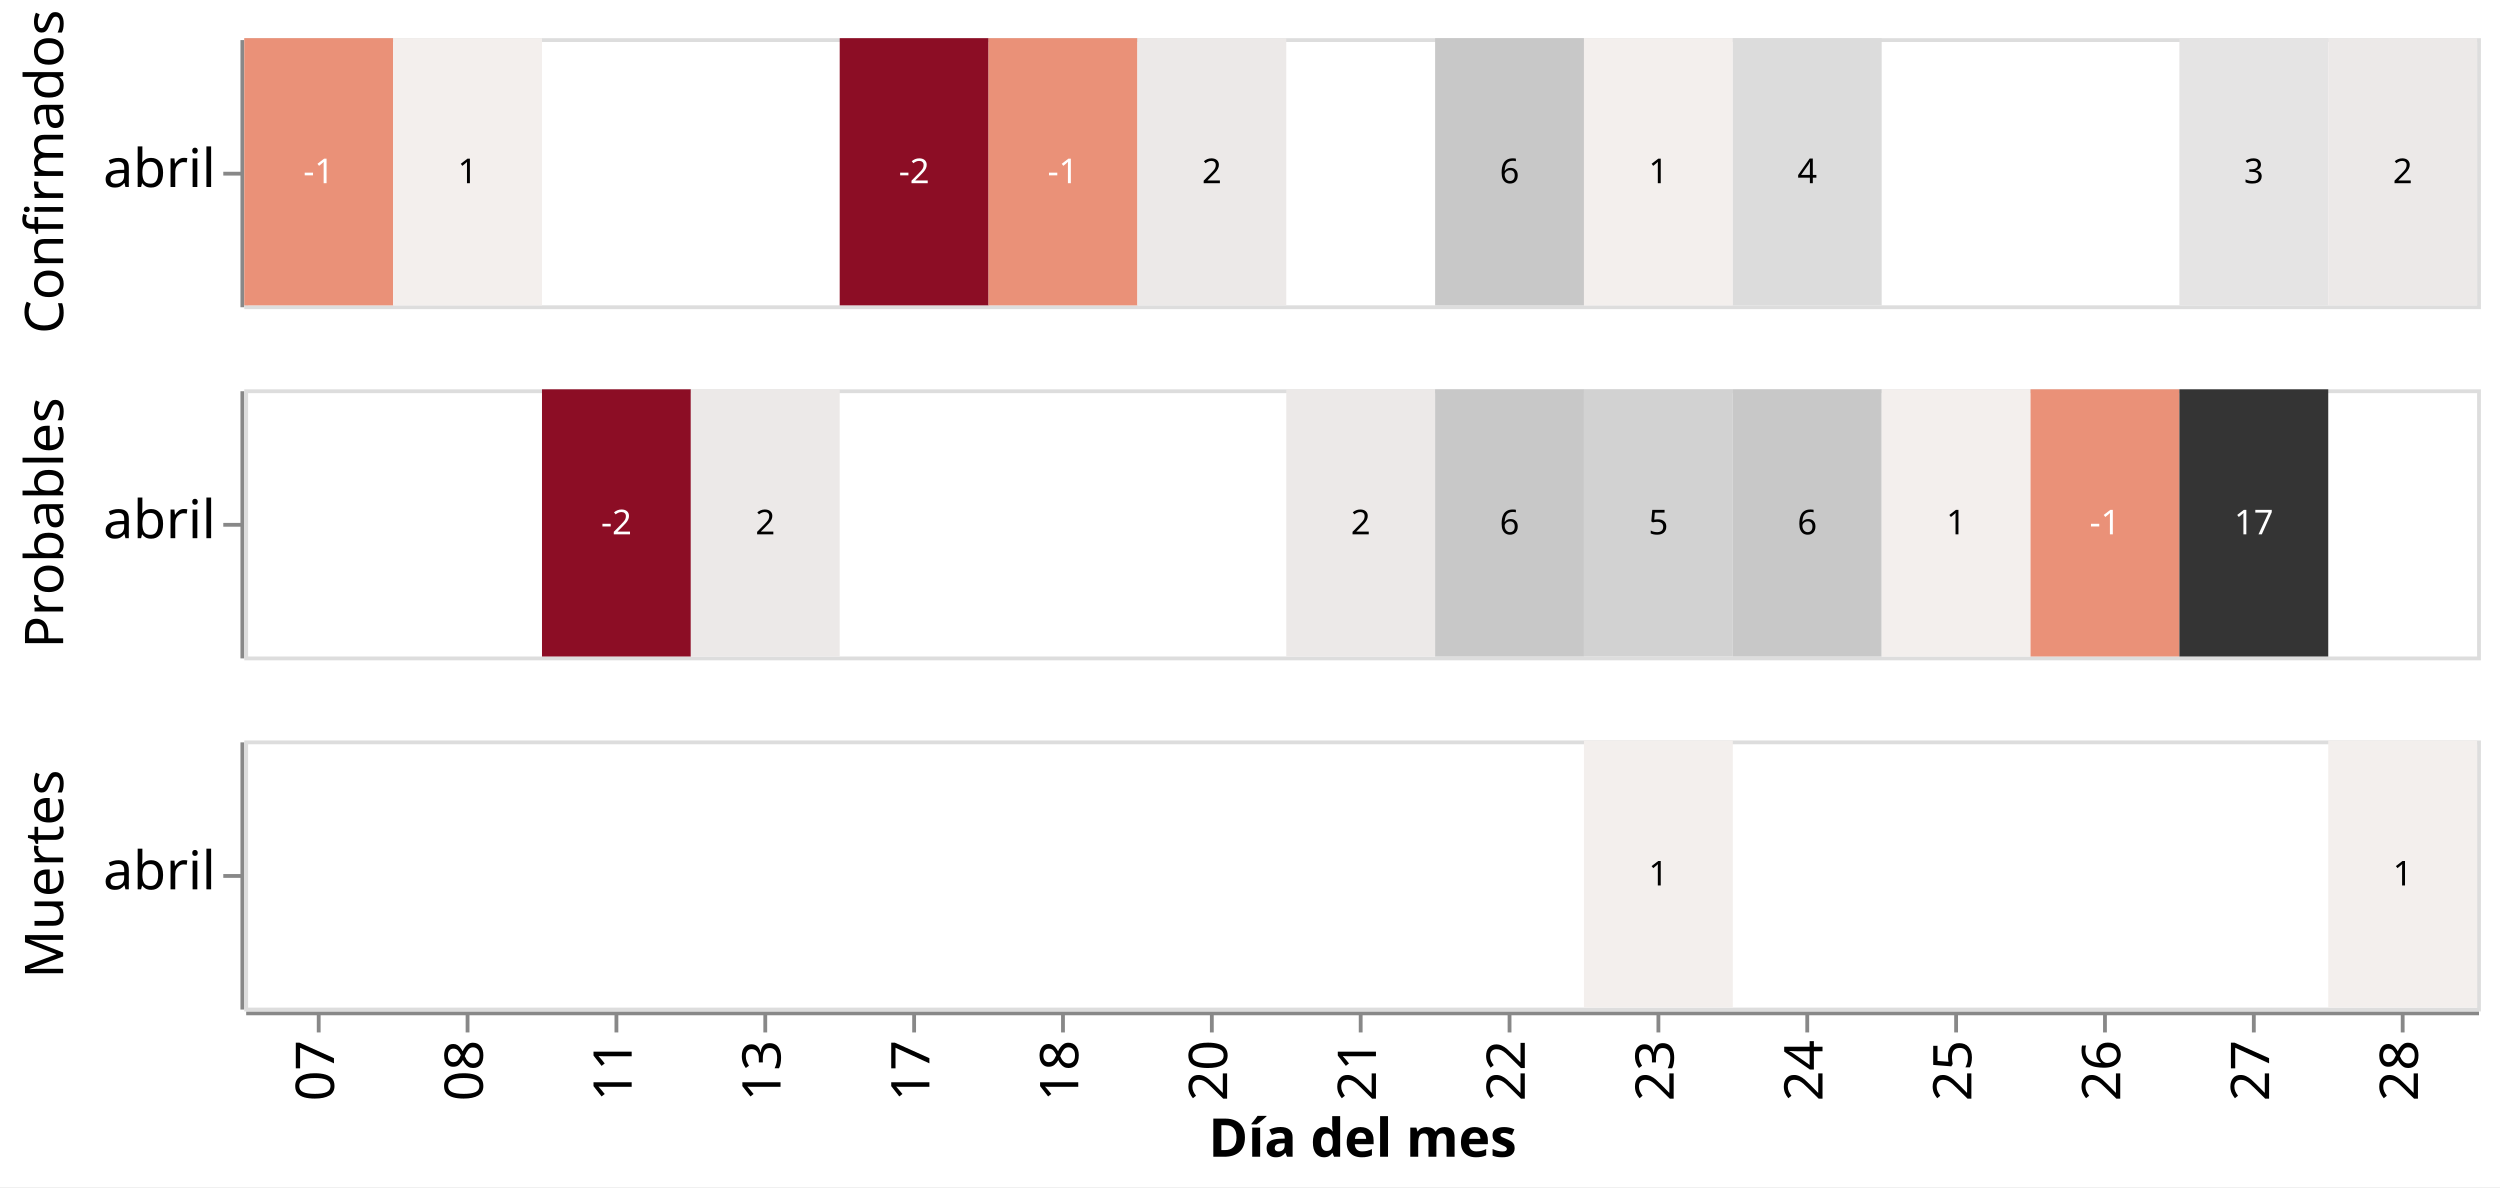
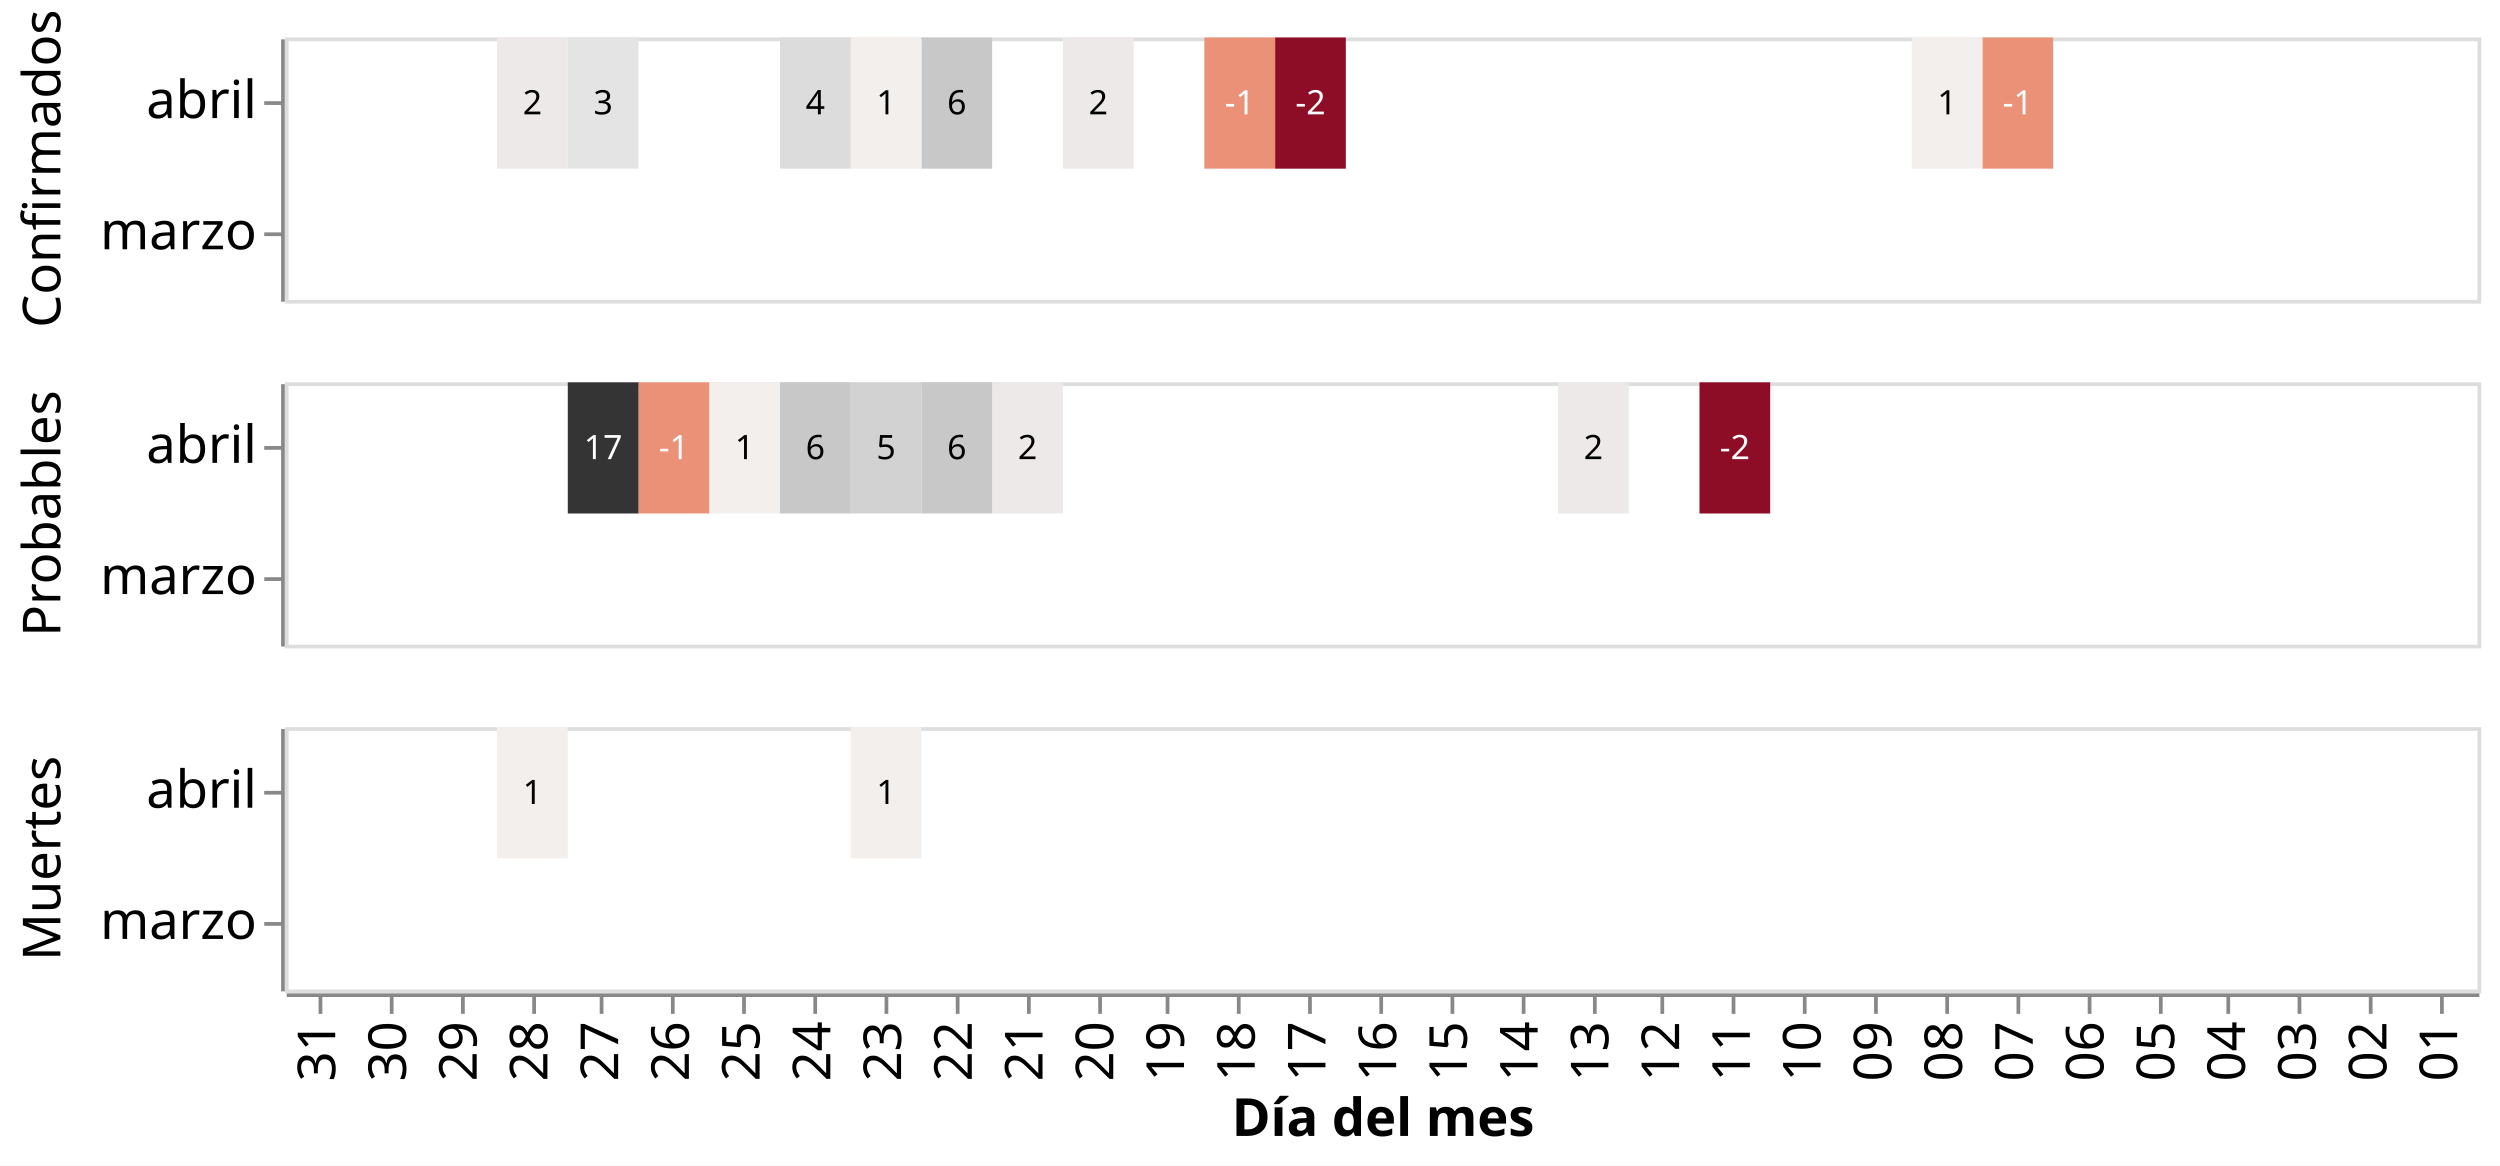
- <svg xmlns="http://www.w3.org/2000/svg" class="marks" width="655" height="311" viewBox="0 0 655 311" version="1.1">
-   <rect width="655" height="311" style="fill: white;" />
-   <g transform="translate(64,10)">
+ <svg xmlns="http://www.w3.org/2000/svg" class="marks" width="667" height="311" viewBox="0 0 667 311" version="1.1">
+   <rect width="667" height="311" style="fill: white;" />
+   <g transform="translate(76,10)">
    <g class="mark-group role-frame root">
      <g transform="translate(0,0)">
        <path class="background" d="M0,0h0v0h0Z" style="fill: none;" />
        <g>
          <g class="mark-group role-row-header row_header">
            <g transform="translate(-1,0)">
              <path class="background" d="M0,0h0v70h0Z" style="fill: none;" />
              <g>
                <g class="mark-group role-title">
-                   <g transform="translate(-57.45508,35)">
+                   <g transform="translate(-69.89648,35)">
                    <path class="background" d="M0,0h0v0h0Z" style="pointer-events: none; fill: none;" />
                    <g>
                      <g class="mark-text role-title-text" style="pointer-events: none;">
                        <text text-anchor="middle" transform="translate(0,0) rotate(-90) translate(0,11)" style="font-family: sans-serif; font-size: 14px; fill: #000; opacity: 1;">Confirmados</text>
                      </g>
                    </g>
                    <path class="foreground" d="" style="pointer-events: none; display: none; fill: none;" />
                  </g>
                </g>
                <g class="mark-group role-axis">
                  <g transform="translate(0.5,0.5)">
                    <path class="background" d="M0,0h0v0h0Z" style="pointer-events: none; fill: none;" />
                    <g>
                      <g class="mark-rule role-axis-tick" style="pointer-events: none;">
-                         <line transform="translate(0,35)" x2="-5" y2="0" style="fill: none; stroke: #888; stroke-width: 1; opacity: 1;" />
-                       </g>
-                       <g class="mark-text role-axis-label" style="pointer-events: none;">
-                         <text text-anchor="end" transform="translate(-7,38.5)" style="font-family: sans-serif; font-size: 14px; fill: #000; opacity: 1;">abril</text>
+                         <line transform="translate(0,17)" x2="-5" y2="0" style="fill: none; stroke: #888; stroke-width: 1; opacity: 1;" />
+                         <line transform="translate(0,52)" x2="-5" y2="0" style="fill: none; stroke: #888; stroke-width: 1; opacity: 1;" />
+                       </g>
+                       <g class="mark-text role-axis-label" style="pointer-events: none;">
+                         <text text-anchor="end" transform="translate(-7,21)" style="font-family: sans-serif; font-size: 14px; fill: #000; opacity: 1;">abril</text>
+                         <text text-anchor="end" transform="translate(-7,56)" style="font-family: sans-serif; font-size: 14px; fill: #000; opacity: 1;">marzo</text>
                      </g>
                      <g class="mark-rule role-axis-domain" style="pointer-events: none;">
                        <line transform="translate(0,0)" x2="0" y2="70" style="fill: none; stroke: #888; stroke-width: 1; opacity: 1;" />
                      </g>
                    </g>
                    <path class="foreground" d="" style="pointer-events: none; display: none; fill: none;" />
                  </g>
                </g>
              </g>
              <path class="foreground" d="" style="display: none; fill: none;" />
            </g>
            <g transform="translate(-1,92)">
              <path class="background" d="M0,0h0v70h0Z" style="fill: none;" />
              <g>
                <g class="mark-group role-title">
-                   <g transform="translate(-57.45508,35)">
+                   <g transform="translate(-69.89648,35)">
                    <path class="background" d="M0,0h0v0h0Z" style="pointer-events: none; fill: none;" />
                    <g>
                      <g class="mark-text role-title-text" style="pointer-events: none;">
                        <text text-anchor="middle" transform="translate(0,0) rotate(-90) translate(0,11)" style="font-family: sans-serif; font-size: 14px; fill: #000; opacity: 1;">Probables</text>
                      </g>
                    </g>
                    <path class="foreground" d="" style="pointer-events: none; display: none; fill: none;" />
                  </g>
                </g>
                <g class="mark-group role-axis">
                  <g transform="translate(0.5,0.5)">
                    <path class="background" d="M0,0h0v0h0Z" style="pointer-events: none; fill: none;" />
                    <g>
                      <g class="mark-rule role-axis-tick" style="pointer-events: none;">
-                         <line transform="translate(0,35)" x2="-5" y2="0" style="fill: none; stroke: #888; stroke-width: 1; opacity: 1;" />
-                       </g>
-                       <g class="mark-text role-axis-label" style="pointer-events: none;">
-                         <text text-anchor="end" transform="translate(-7,38.5)" style="font-family: sans-serif; font-size: 14px; fill: #000; opacity: 1;">abril</text>
+                         <line transform="translate(0,17)" x2="-5" y2="0" style="fill: none; stroke: #888; stroke-width: 1; opacity: 1;" />
+                         <line transform="translate(0,52)" x2="-5" y2="0" style="fill: none; stroke: #888; stroke-width: 1; opacity: 1;" />
+                       </g>
+                       <g class="mark-text role-axis-label" style="pointer-events: none;">
+                         <text text-anchor="end" transform="translate(-7,21)" style="font-family: sans-serif; font-size: 14px; fill: #000; opacity: 1;">abril</text>
+                         <text text-anchor="end" transform="translate(-7,56)" style="font-family: sans-serif; font-size: 14px; fill: #000; opacity: 1;">marzo</text>
                      </g>
                      <g class="mark-rule role-axis-domain" style="pointer-events: none;">
                        <line transform="translate(0,0)" x2="0" y2="70" style="fill: none; stroke: #888; stroke-width: 1; opacity: 1;" />
                      </g>
                    </g>
                    <path class="foreground" d="" style="pointer-events: none; display: none; fill: none;" />
                  </g>
                </g>
              </g>
              <path class="foreground" d="" style="display: none; fill: none;" />
            </g>
            <g transform="translate(-1,184)">
              <path class="background" d="M0,0h0v70h0Z" style="fill: none;" />
              <g>
                <g class="mark-group role-title">
-                   <g transform="translate(-57.45508,35)">
+                   <g transform="translate(-69.89648,35)">
                    <path class="background" d="M0,0h0v0h0Z" style="pointer-events: none; fill: none;" />
                    <g>
                      <g class="mark-text role-title-text" style="pointer-events: none;">
                        <text text-anchor="middle" transform="translate(0,0) rotate(-90) translate(0,11)" style="font-family: sans-serif; font-size: 14px; fill: #000; opacity: 1;">Muertes</text>
                      </g>
                    </g>
                    <path class="foreground" d="" style="pointer-events: none; display: none; fill: none;" />
                  </g>
                </g>
                <g class="mark-group role-axis">
                  <g transform="translate(0.5,0.5)">
                    <path class="background" d="M0,0h0v0h0Z" style="pointer-events: none; fill: none;" />
                    <g>
                      <g class="mark-rule role-axis-tick" style="pointer-events: none;">
-                         <line transform="translate(0,35)" x2="-5" y2="0" style="fill: none; stroke: #888; stroke-width: 1; opacity: 1;" />
-                       </g>
-                       <g class="mark-text role-axis-label" style="pointer-events: none;">
-                         <text text-anchor="end" transform="translate(-7,38.5)" style="font-family: sans-serif; font-size: 14px; fill: #000; opacity: 1;">abril</text>
+                         <line transform="translate(0,17)" x2="-5" y2="0" style="fill: none; stroke: #888; stroke-width: 1; opacity: 1;" />
+                         <line transform="translate(0,52)" x2="-5" y2="0" style="fill: none; stroke: #888; stroke-width: 1; opacity: 1;" />
+                       </g>
+                       <g class="mark-text role-axis-label" style="pointer-events: none;">
+                         <text text-anchor="end" transform="translate(-7,21)" style="font-family: sans-serif; font-size: 14px; fill: #000; opacity: 1;">abril</text>
+                         <text text-anchor="end" transform="translate(-7,56)" style="font-family: sans-serif; font-size: 14px; fill: #000; opacity: 1;">marzo</text>
                      </g>
                      <g class="mark-rule role-axis-domain" style="pointer-events: none;">
                        <line transform="translate(0,0)" x2="0" y2="70" style="fill: none; stroke: #888; stroke-width: 1; opacity: 1;" />
                      </g>
                    </g>
                    <path class="foreground" d="" style="pointer-events: none; display: none; fill: none;" />
                  </g>
                </g>
              </g>
              <path class="foreground" d="" style="display: none; fill: none;" />
            </g>
          </g>
          <g class="mark-group role-column-footer column_footer">
            <g transform="translate(0,255)">
              <path class="background" d="M0,0h585v0h-585Z" style="fill: none;" />
              <g>
                <g class="mark-group role-axis">
                  <g transform="translate(0.5,0.5)">
                    <path class="background" d="M0,0h0v0h0Z" style="pointer-events: none; fill: none;" />
                    <g>
                      <g class="mark-rule role-axis-tick" style="pointer-events: none;">
-                         <line transform="translate(19,0)" x2="0" y2="5" style="fill: none; stroke: #888; stroke-width: 1; opacity: 1;" />
-                         <line transform="translate(58,0)" x2="0" y2="5" style="fill: none; stroke: #888; stroke-width: 1; opacity: 1;" />
-                         <line transform="translate(97,0)" x2="0" y2="5" style="fill: none; stroke: #888; stroke-width: 1; opacity: 1;" />
-                         <line transform="translate(136,0)" x2="0" y2="5" style="fill: none; stroke: #888; stroke-width: 1; opacity: 1;" />
-                         <line transform="translate(175,0)" x2="0" y2="5" style="fill: none; stroke: #888; stroke-width: 1; opacity: 1;" />
-                         <line transform="translate(214,0)" x2="0" y2="5" style="fill: none; stroke: #888; stroke-width: 1; opacity: 1;" />
-                         <line transform="translate(253,0)" x2="0" y2="5" style="fill: none; stroke: #888; stroke-width: 1; opacity: 1;" />
+                         <line transform="translate(9,0)" x2="0" y2="5" style="fill: none; stroke: #888; stroke-width: 1; opacity: 1;" />
+                         <line transform="translate(28,0)" x2="0" y2="5" style="fill: none; stroke: #888; stroke-width: 1; opacity: 1;" />
+                         <line transform="translate(47,0)" x2="0" y2="5" style="fill: none; stroke: #888; stroke-width: 1; opacity: 1;" />
+                         <line transform="translate(66,0)" x2="0" y2="5" style="fill: none; stroke: #888; stroke-width: 1; opacity: 1;" />
+                         <line transform="translate(84,0)" x2="0" y2="5" style="fill: none; stroke: #888; stroke-width: 1; opacity: 1;" />
+                         <line transform="translate(103,0)" x2="0" y2="5" style="fill: none; stroke: #888; stroke-width: 1; opacity: 1;" />
+                         <line transform="translate(122,0)" x2="0" y2="5" style="fill: none; stroke: #888; stroke-width: 1; opacity: 1;" />
+                         <line transform="translate(141,0)" x2="0" y2="5" style="fill: none; stroke: #888; stroke-width: 1; opacity: 1;" />
+                         <line transform="translate(160,0)" x2="0" y2="5" style="fill: none; stroke: #888; stroke-width: 1; opacity: 1;" />
+                         <line transform="translate(179,0)" x2="0" y2="5" style="fill: none; stroke: #888; stroke-width: 1; opacity: 1;" />
+                         <line transform="translate(198,0)" x2="0" y2="5" style="fill: none; stroke: #888; stroke-width: 1; opacity: 1;" />
+                         <line transform="translate(217,0)" x2="0" y2="5" style="fill: none; stroke: #888; stroke-width: 1; opacity: 1;" />
+                         <line transform="translate(235,0)" x2="0" y2="5" style="fill: none; stroke: #888; stroke-width: 1; opacity: 1;" />
+                         <line transform="translate(254,0)" x2="0" y2="5" style="fill: none; stroke: #888; stroke-width: 1; opacity: 1;" />
+                         <line transform="translate(273,0)" x2="0" y2="5" style="fill: none; stroke: #888; stroke-width: 1; opacity: 1;" />
                        <line transform="translate(292,0)" x2="0" y2="5" style="fill: none; stroke: #888; stroke-width: 1; opacity: 1;" />
-                         <line transform="translate(331,0)" x2="0" y2="5" style="fill: none; stroke: #888; stroke-width: 1; opacity: 1;" />
-                         <line transform="translate(370,0)" x2="0" y2="5" style="fill: none; stroke: #888; stroke-width: 1; opacity: 1;" />
-                         <line transform="translate(409,0)" x2="0" y2="5" style="fill: none; stroke: #888; stroke-width: 1; opacity: 1;" />
-                         <line transform="translate(448,0)" x2="0" y2="5" style="fill: none; stroke: #888; stroke-width: 1; opacity: 1;" />
-                         <line transform="translate(487,0)" x2="0" y2="5" style="fill: none; stroke: #888; stroke-width: 1; opacity: 1;" />
-                         <line transform="translate(526,0)" x2="0" y2="5" style="fill: none; stroke: #888; stroke-width: 1; opacity: 1;" />
-                         <line transform="translate(565,0)" x2="0" y2="5" style="fill: none; stroke: #888; stroke-width: 1; opacity: 1;" />
-                       </g>
-                       <g class="mark-text role-axis-label" style="pointer-events: none;">
-                         <text text-anchor="end" transform="translate(19,7) rotate(270) translate(0,4)" style="font-family: sans-serif; font-size: 14px; fill: #000; opacity: 1;">07</text>
-                         <text text-anchor="end" transform="translate(58,7) rotate(270) translate(0,4)" style="font-family: sans-serif; font-size: 14px; fill: #000; opacity: 1;">08</text>
-                         <text text-anchor="end" transform="translate(97,7) rotate(270) translate(0,4)" style="font-family: sans-serif; font-size: 14px; fill: #000; opacity: 1;">11</text>
-                         <text text-anchor="end" transform="translate(136,7) rotate(270) translate(0,4)" style="font-family: sans-serif; font-size: 14px; fill: #000; opacity: 1;">13</text>
-                         <text text-anchor="end" transform="translate(175,7) rotate(270) translate(0,4)" style="font-family: sans-serif; font-size: 14px; fill: #000; opacity: 1;">17</text>
-                         <text text-anchor="end" transform="translate(214,7) rotate(270) translate(0,4)" style="font-family: sans-serif; font-size: 14px; fill: #000; opacity: 1;">18</text>
-                         <text text-anchor="end" transform="translate(253,7) rotate(270) translate(0,4)" style="font-family: sans-serif; font-size: 14px; fill: #000; opacity: 1;">20</text>
-                         <text text-anchor="end" transform="translate(292,7) rotate(270) translate(0,4)" style="font-family: sans-serif; font-size: 14px; fill: #000; opacity: 1;">21</text>
-                         <text text-anchor="end" transform="translate(331,7) rotate(270) translate(0,4)" style="font-family: sans-serif; font-size: 14px; fill: #000; opacity: 1;">22</text>
-                         <text text-anchor="end" transform="translate(370,7) rotate(270) translate(0,4)" style="font-family: sans-serif; font-size: 14px; fill: #000; opacity: 1;">23</text>
-                         <text text-anchor="end" transform="translate(409,7) rotate(270) translate(0,4)" style="font-family: sans-serif; font-size: 14px; fill: #000; opacity: 1;">24</text>
-                         <text text-anchor="end" transform="translate(448,7) rotate(270) translate(0,4)" style="font-family: sans-serif; font-size: 14px; fill: #000; opacity: 1;">25</text>
-                         <text text-anchor="end" transform="translate(487,7) rotate(270) translate(0,4)" style="font-family: sans-serif; font-size: 14px; fill: #000; opacity: 1;">26</text>
-                         <text text-anchor="end" transform="translate(526,7) rotate(270) translate(0,4)" style="font-family: sans-serif; font-size: 14px; fill: #000; opacity: 1;">27</text>
-                         <text text-anchor="end" transform="translate(565,7) rotate(270) translate(0,4)" style="font-family: sans-serif; font-size: 14px; fill: #000; opacity: 1;">28</text>
+                         <line transform="translate(311,0)" x2="0" y2="5" style="fill: none; stroke: #888; stroke-width: 1; opacity: 1;" />
+                         <line transform="translate(330,0)" x2="0" y2="5" style="fill: none; stroke: #888; stroke-width: 1; opacity: 1;" />
+                         <line transform="translate(349,0)" x2="0" y2="5" style="fill: none; stroke: #888; stroke-width: 1; opacity: 1;" />
+                         <line transform="translate(367,0)" x2="0" y2="5" style="fill: none; stroke: #888; stroke-width: 1; opacity: 1;" />
+                         <line transform="translate(386,0)" x2="0" y2="5" style="fill: none; stroke: #888; stroke-width: 1; opacity: 1;" />
+                         <line transform="translate(405,0)" x2="0" y2="5" style="fill: none; stroke: #888; stroke-width: 1; opacity: 1;" />
+                         <line transform="translate(424,0)" x2="0" y2="5" style="fill: none; stroke: #888; stroke-width: 1; opacity: 1;" />
+                         <line transform="translate(443,0)" x2="0" y2="5" style="fill: none; stroke: #888; stroke-width: 1; opacity: 1;" />
+                         <line transform="translate(462,0)" x2="0" y2="5" style="fill: none; stroke: #888; stroke-width: 1; opacity: 1;" />
+                         <line transform="translate(481,0)" x2="0" y2="5" style="fill: none; stroke: #888; stroke-width: 1; opacity: 1;" />
+                         <line transform="translate(500,0)" x2="0" y2="5" style="fill: none; stroke: #888; stroke-width: 1; opacity: 1;" />
+                         <line transform="translate(518,0)" x2="0" y2="5" style="fill: none; stroke: #888; stroke-width: 1; opacity: 1;" />
+                         <line transform="translate(537,0)" x2="0" y2="5" style="fill: none; stroke: #888; stroke-width: 1; opacity: 1;" />
+                         <line transform="translate(556,0)" x2="0" y2="5" style="fill: none; stroke: #888; stroke-width: 1; opacity: 1;" />
+                         <line transform="translate(575,0)" x2="0" y2="5" style="fill: none; stroke: #888; stroke-width: 1; opacity: 1;" />
+                       </g>
+                       <g class="mark-text role-axis-label" style="pointer-events: none;">
+                         <text text-anchor="end" transform="translate(8.935484,7) rotate(270) translate(0,4)" style="font-family: sans-serif; font-size: 14px; fill: #000; opacity: 1;">31</text>
+                         <text text-anchor="end" transform="translate(27.80645,7) rotate(270) translate(0,4)" style="font-family: sans-serif; font-size: 14px; fill: #000; opacity: 1;">30</text>
+                         <text text-anchor="end" transform="translate(46.67742,7) rotate(270) translate(0,4)" style="font-family: sans-serif; font-size: 14px; fill: #000; opacity: 1;">29</text>
+                         <text text-anchor="end" transform="translate(65.54839,7) rotate(270) translate(0,4)" style="font-family: sans-serif; font-size: 14px; fill: #000; opacity: 1;">28</text>
+                         <text text-anchor="end" transform="translate(84.41935,7) rotate(270) translate(0,4)" style="font-family: sans-serif; font-size: 14px; fill: #000; opacity: 1;">27</text>
+                         <text text-anchor="end" transform="translate(103.2903,7) rotate(270) translate(0,4)" style="font-family: sans-serif; font-size: 14px; fill: #000; opacity: 1;">26</text>
+                         <text text-anchor="end" transform="translate(122.1613,7) rotate(270) translate(0,4)" style="font-family: sans-serif; font-size: 14px; fill: #000; opacity: 1;">25</text>
+                         <text text-anchor="end" transform="translate(141.0323,7) rotate(270) translate(0,4)" style="font-family: sans-serif; font-size: 14px; fill: #000; opacity: 1;">24</text>
+                         <text text-anchor="end" transform="translate(159.9032,7) rotate(270) translate(0,4)" style="font-family: sans-serif; font-size: 14px; fill: #000; opacity: 1;">23</text>
+                         <text text-anchor="end" transform="translate(178.7742,7) rotate(270) translate(0,4)" style="font-family: sans-serif; font-size: 14px; fill: #000; opacity: 1;">22</text>
+                         <text text-anchor="end" transform="translate(197.6452,7) rotate(270) translate(0,4)" style="font-family: sans-serif; font-size: 14px; fill: #000; opacity: 1;">21</text>
+                         <text text-anchor="end" transform="translate(216.5161,7) rotate(270) translate(0,4)" style="font-family: sans-serif; font-size: 14px; fill: #000; opacity: 1;">20</text>
+                         <text text-anchor="end" transform="translate(235.3871,7) rotate(270) translate(0,4)" style="font-family: sans-serif; font-size: 14px; fill: #000; opacity: 1;">19</text>
+                         <text text-anchor="end" transform="translate(254.2581,7) rotate(270) translate(0,4)" style="font-family: sans-serif; font-size: 14px; fill: #000; opacity: 1;">18</text>
+                         <text text-anchor="end" transform="translate(273.129,7) rotate(270) translate(0,4)" style="font-family: sans-serif; font-size: 14px; fill: #000; opacity: 1;">17</text>
+                         <text text-anchor="end" transform="translate(292,7) rotate(270) translate(0,4)" style="font-family: sans-serif; font-size: 14px; fill: #000; opacity: 1;">16</text>
+                         <text text-anchor="end" transform="translate(310.871,7) rotate(270) translate(0,4)" style="font-family: sans-serif; font-size: 14px; fill: #000; opacity: 1;">15</text>
+                         <text text-anchor="end" transform="translate(329.7419,7) rotate(270) translate(0,4)" style="font-family: sans-serif; font-size: 14px; fill: #000; opacity: 1;">14</text>
+                         <text text-anchor="end" transform="translate(348.6129,7) rotate(270) translate(0,4)" style="font-family: sans-serif; font-size: 14px; fill: #000; opacity: 1;">13</text>
+                         <text text-anchor="end" transform="translate(367.4839,7) rotate(270) translate(0,4)" style="font-family: sans-serif; font-size: 14px; fill: #000; opacity: 1;">12</text>
+                         <text text-anchor="end" transform="translate(386.3548,7) rotate(270) translate(0,4)" style="font-family: sans-serif; font-size: 14px; fill: #000; opacity: 1;">11</text>
+                         <text text-anchor="end" transform="translate(405.2258,7) rotate(270) translate(0,4)" style="font-family: sans-serif; font-size: 14px; fill: #000; opacity: 1;">10</text>
+                         <text text-anchor="end" transform="translate(424.0968,7) rotate(270) translate(0,4)" style="font-family: sans-serif; font-size: 14px; fill: #000; opacity: 1;">09</text>
+                         <text text-anchor="end" transform="translate(442.9677,7) rotate(270) translate(0,4)" style="font-family: sans-serif; font-size: 14px; fill: #000; opacity: 1;">08</text>
+                         <text text-anchor="end" transform="translate(461.8387,7) rotate(270) translate(0,4)" style="font-family: sans-serif; font-size: 14px; fill: #000; opacity: 1;">07</text>
+                         <text text-anchor="end" transform="translate(480.7097,7) rotate(270) translate(0,4)" style="font-family: sans-serif; font-size: 14px; fill: #000; opacity: 1;">06</text>
+                         <text text-anchor="end" transform="translate(499.5806,7) rotate(270) translate(0,4)" style="font-family: sans-serif; font-size: 14px; fill: #000; opacity: 1;">05</text>
+                         <text text-anchor="end" transform="translate(518.4516,7) rotate(270) translate(0,4)" style="font-family: sans-serif; font-size: 14px; fill: #000; opacity: 1;">04</text>
+                         <text text-anchor="end" transform="translate(537.3226,7) rotate(270) translate(0,4)" style="font-family: sans-serif; font-size: 14px; fill: #000; opacity: 1;">03</text>
+                         <text text-anchor="end" transform="translate(556.1935,7) rotate(270) translate(0,4)" style="font-family: sans-serif; font-size: 14px; fill: #000; opacity: 1;">02</text>
+                         <text text-anchor="end" transform="translate(575.0645,7) rotate(270) translate(0,4)" style="font-family: sans-serif; font-size: 14px; fill: #000; opacity: 1;">01</text>
                      </g>
                      <g class="mark-rule role-axis-domain" style="pointer-events: none;">
                        <line transform="translate(0,0)" x2="585" y2="0" style="fill: none; stroke: #888; stroke-width: 1; opacity: 1;" />
                      </g>
                      <g class="mark-text role-axis-title" style="pointer-events: none;">
                        <text text-anchor="middle" transform="translate(292.5,37.57227)" style="font-family: sans-serif; font-size: 14px; font-weight: bold; fill: #000; opacity: 1;">Día del mes</text>
                      </g>
                    </g>
                    <path class="foreground" d="" style="pointer-events: none; display: none; fill: none;" />
                  </g>
                </g>
              </g>
              <path class="foreground" d="" style="display: none; fill: none;" />
            </g>
          </g>
          <g class="mark-group role-scope cell">
            <g transform="translate(0,0)">
              <path class="background" d="M0.5,0.5h585v70h-585Z" style="fill: none; stroke: #ddd;" />
              <g>
                <g class="mark-rect role-mark child_layer_0_marks">
-                   <path d="M0,0h39v70h-39Z" style="fill: rgb(234, 145, 120);" />
-                   <path d="M39,0h39v70h-39Z" style="fill: rgb(243, 239, 237);" />
-                   <path d="M156,0h39v70h-39Z" style="fill: rgb(140, 13, 37);" />
-                   <path d="M195,0h39v70h-39Z" style="fill: rgb(234, 145, 120);" />
-                   <path d="M234,0h39v70h-39Z" style="fill: rgb(236, 233, 232);" />
-                   <path d="M312,0h39v70h-39Z" style="fill: rgb(200, 200, 200);" />
-                   <path d="M351,0h39v70h-39Z" style="fill: rgb(243, 239, 237);" />
-                   <path d="M390,0h39v70h-39Z" style="fill: rgb(220, 220, 220);" />
-                   <path d="M507,0h39v70h-39Z" style="fill: rgb(229, 228, 228);" />
-                   <path d="M546,0h39v70h-39Z" style="fill: rgb(236, 233, 232);" />
+                   <path d="M452.903,0h18.871v35h-18.871Z" style="fill: rgb(234, 145, 120);" />
+                   <path d="M434.032,0h18.871v35h-18.871Z" style="fill: rgb(243, 239, 237);" />
+                   <path d="M264.194,0h18.871v35h-18.871Z" style="fill: rgb(140, 13, 37);" />
+                   <path d="M245.323,0h18.871v35h-18.871Z" style="fill: rgb(234, 145, 120);" />
+                   <path d="M207.581,0h18.871v35h-18.871Z" style="fill: rgb(236, 233, 232);" />
+                   <path d="M169.839,0h18.871v35h-18.871Z" style="fill: rgb(200, 200, 200);" />
+                   <path d="M150.968,0h18.871v35h-18.871Z" style="fill: rgb(243, 239, 237);" />
+                   <path d="M132.097,0h18.871v35h-18.871Z" style="fill: rgb(220, 220, 220);" />
+                   <path d="M75.484,0h18.871v35h-18.871Z" style="fill: rgb(229, 228, 228);" />
+                   <path d="M56.613,0h18.871v35h-18.871Z" style="fill: rgb(236, 233, 232);" />
                </g>
                <g class="mark-text role-mark child_layer_1_marks">
-                   <text text-anchor="middle" transform="translate(19.5,38)" style="font-family: sans-serif; font-size: 9px; fill: white;">-1</text>
-                   <text text-anchor="middle" transform="translate(58.5,38)" style="font-family: sans-serif; font-size: 9px; fill: black;">1</text>
-                   <text text-anchor="middle" transform="translate(175.5,38)" style="font-family: sans-serif; font-size: 9px; fill: white;">-2</text>
-                   <text text-anchor="middle" transform="translate(214.5,38)" style="font-family: sans-serif; font-size: 9px; fill: white;">-1</text>
-                   <text text-anchor="middle" transform="translate(253.5,38)" style="font-family: sans-serif; font-size: 9px; fill: black;">2</text>
-                   <text text-anchor="middle" transform="translate(331.5,38)" style="font-family: sans-serif; font-size: 9px; fill: black;">6</text>
-                   <text text-anchor="middle" transform="translate(370.5,38)" style="font-family: sans-serif; font-size: 9px; fill: black;">1</text>
-                   <text text-anchor="middle" transform="translate(409.5,38)" style="font-family: sans-serif; font-size: 9px; fill: black;">4</text>
-                   <text text-anchor="middle" transform="translate(526.5,38)" style="font-family: sans-serif; font-size: 9px; fill: black;">3</text>
-                   <text text-anchor="middle" transform="translate(565.5,38)" style="font-family: sans-serif; font-size: 9px; fill: black;">2</text>
+                   <text text-anchor="middle" transform="translate(462.3387,20.5)" style="font-family: sans-serif; font-size: 9px; fill: white;">-1</text>
+                   <text text-anchor="middle" transform="translate(443.4677,20.5)" style="font-family: sans-serif; font-size: 9px; fill: black;">1</text>
+                   <text text-anchor="middle" transform="translate(273.629,20.5)" style="font-family: sans-serif; font-size: 9px; fill: white;">-2</text>
+                   <text text-anchor="middle" transform="translate(254.7581,20.5)" style="font-family: sans-serif; font-size: 9px; fill: white;">-1</text>
+                   <text text-anchor="middle" transform="translate(217.0161,20.5)" style="font-family: sans-serif; font-size: 9px; fill: black;">2</text>
+                   <text text-anchor="middle" transform="translate(179.2742,20.5)" style="font-family: sans-serif; font-size: 9px; fill: black;">6</text>
+                   <text text-anchor="middle" transform="translate(160.4032,20.5)" style="font-family: sans-serif; font-size: 9px; fill: black;">1</text>
+                   <text text-anchor="middle" transform="translate(141.5323,20.5)" style="font-family: sans-serif; font-size: 9px; fill: black;">4</text>
+                   <text text-anchor="middle" transform="translate(84.91935,20.5)" style="font-family: sans-serif; font-size: 9px; fill: black;">3</text>
+                   <text text-anchor="middle" transform="translate(66.04839,20.5)" style="font-family: sans-serif; font-size: 9px; fill: black;">2</text>
                </g>
              </g>
              <path class="foreground" d="" style="display: none; fill: none;" />
            </g>
            <g transform="translate(0,92)">
              <path class="background" d="M0.5,0.5h585v70h-585Z" style="fill: none; stroke: #ddd;" />
              <g>
                <g class="mark-rect role-mark child_layer_0_marks">
-                   <path d="M78,0h39v70h-39Z" style="fill: rgb(140, 13, 37);" />
-                   <path d="M117,0h39v70h-39Z" style="fill: rgb(236, 233, 232);" />
-                   <path d="M273,0h39v70h-39Z" style="fill: rgb(236, 233, 232);" />
-                   <path d="M312,0h39v70h-39Z" style="fill: rgb(200, 200, 200);" />
-                   <path d="M351,0h39v70h-39Z" style="fill: rgb(210, 210, 210);" />
-                   <path d="M390,0h39v70h-39Z" style="fill: rgb(200, 200, 200);" />
-                   <path d="M429,0h39v70h-39Z" style="fill: rgb(243, 239, 237);" />
-                   <path d="M468,0h39v70h-39Z" style="fill: rgb(234, 145, 120);" />
-                   <path d="M507,0h39v70h-39Z" style="fill: rgb(52, 52, 52);" />
+                   <path d="M377.419,0h18.871v35h-18.871Z" style="fill: rgb(140, 13, 37);" />
+                   <path d="M339.677,0h18.871v35h-18.871Z" style="fill: rgb(236, 233, 232);" />
+                   <path d="M188.71,0h18.871v35h-18.871Z" style="fill: rgb(236, 233, 232);" />
+                   <path d="M169.839,0h18.871v35h-18.871Z" style="fill: rgb(200, 200, 200);" />
+                   <path d="M150.968,0h18.871v35h-18.871Z" style="fill: rgb(210, 210, 210);" />
+                   <path d="M132.097,0h18.871v35h-18.871Z" style="fill: rgb(200, 200, 200);" />
+                   <path d="M113.226,0h18.871v35h-18.871Z" style="fill: rgb(243, 239, 237);" />
+                   <path d="M94.355,0h18.871v35h-18.871Z" style="fill: rgb(234, 145, 120);" />
+                   <path d="M75.484,0h18.871v35h-18.871Z" style="fill: rgb(52, 52, 52);" />
                </g>
                <g class="mark-text role-mark child_layer_1_marks">
-                   <text text-anchor="middle" transform="translate(97.5,38)" style="font-family: sans-serif; font-size: 9px; fill: white;">-2</text>
-                   <text text-anchor="middle" transform="translate(136.5,38)" style="font-family: sans-serif; font-size: 9px; fill: black;">2</text>
-                   <text text-anchor="middle" transform="translate(292.5,38)" style="font-family: sans-serif; font-size: 9px; fill: black;">2</text>
-                   <text text-anchor="middle" transform="translate(331.5,38)" style="font-family: sans-serif; font-size: 9px; fill: black;">6</text>
-                   <text text-anchor="middle" transform="translate(370.5,38)" style="font-family: sans-serif; font-size: 9px; fill: black;">5</text>
-                   <text text-anchor="middle" transform="translate(409.5,38)" style="font-family: sans-serif; font-size: 9px; fill: black;">6</text>
-                   <text text-anchor="middle" transform="translate(448.5,38)" style="font-family: sans-serif; font-size: 9px; fill: black;">1</text>
-                   <text text-anchor="middle" transform="translate(487.5,38)" style="font-family: sans-serif; font-size: 9px; fill: white;">-1</text>
-                   <text text-anchor="middle" transform="translate(526.5,38)" style="font-family: sans-serif; font-size: 9px; fill: white;">17</text>
+                   <text text-anchor="middle" transform="translate(386.8548,20.5)" style="font-family: sans-serif; font-size: 9px; fill: white;">-2</text>
+                   <text text-anchor="middle" transform="translate(349.1129,20.5)" style="font-family: sans-serif; font-size: 9px; fill: black;">2</text>
+                   <text text-anchor="middle" transform="translate(198.1452,20.5)" style="font-family: sans-serif; font-size: 9px; fill: black;">2</text>
+                   <text text-anchor="middle" transform="translate(179.2742,20.5)" style="font-family: sans-serif; font-size: 9px; fill: black;">6</text>
+                   <text text-anchor="middle" transform="translate(160.4032,20.5)" style="font-family: sans-serif; font-size: 9px; fill: black;">5</text>
+                   <text text-anchor="middle" transform="translate(141.5323,20.5)" style="font-family: sans-serif; font-size: 9px; fill: black;">6</text>
+                   <text text-anchor="middle" transform="translate(122.6613,20.5)" style="font-family: sans-serif; font-size: 9px; fill: black;">1</text>
+                   <text text-anchor="middle" transform="translate(103.7903,20.5)" style="font-family: sans-serif; font-size: 9px; fill: white;">-1</text>
+                   <text text-anchor="middle" transform="translate(84.91935,20.5)" style="font-family: sans-serif; font-size: 9px; fill: white;">17</text>
                </g>
              </g>
              <path class="foreground" d="" style="display: none; fill: none;" />
            </g>
            <g transform="translate(0,184)">
              <path class="background" d="M0.5,0.5h585v70h-585Z" style="fill: none; stroke: #ddd;" />
              <g>
                <g class="mark-rect role-mark child_layer_0_marks">
-                   <path d="M351,0h39v70h-39Z" style="fill: rgb(243, 239, 237);" />
-                   <path d="M546,0h39v70h-39Z" style="fill: rgb(243, 239, 237);" />
+                   <path d="M150.968,0h18.871v35h-18.871Z" style="fill: rgb(243, 239, 237);" />
+                   <path d="M56.613,0h18.871v35h-18.871Z" style="fill: rgb(243, 239, 237);" />
                </g>
                <g class="mark-text role-mark child_layer_1_marks">
-                   <text text-anchor="middle" transform="translate(370.5,38)" style="font-family: sans-serif; font-size: 9px; fill: black;">1</text>
-                   <text text-anchor="middle" transform="translate(565.5,38)" style="font-family: sans-serif; font-size: 9px; fill: black;">1</text>
+                   <text text-anchor="middle" transform="translate(160.4032,20.5)" style="font-family: sans-serif; font-size: 9px; fill: black;">1</text>
+                   <text text-anchor="middle" transform="translate(66.04839,20.5)" style="font-family: sans-serif; font-size: 9px; fill: black;">1</text>
                </g>
              </g>
              <path class="foreground" d="" style="display: none; fill: none;" />
            </g>
          </g>
        </g>
        <path class="foreground" d="" style="display: none; fill: none;" />
      </g>
    </g>
  </g>
</svg>
